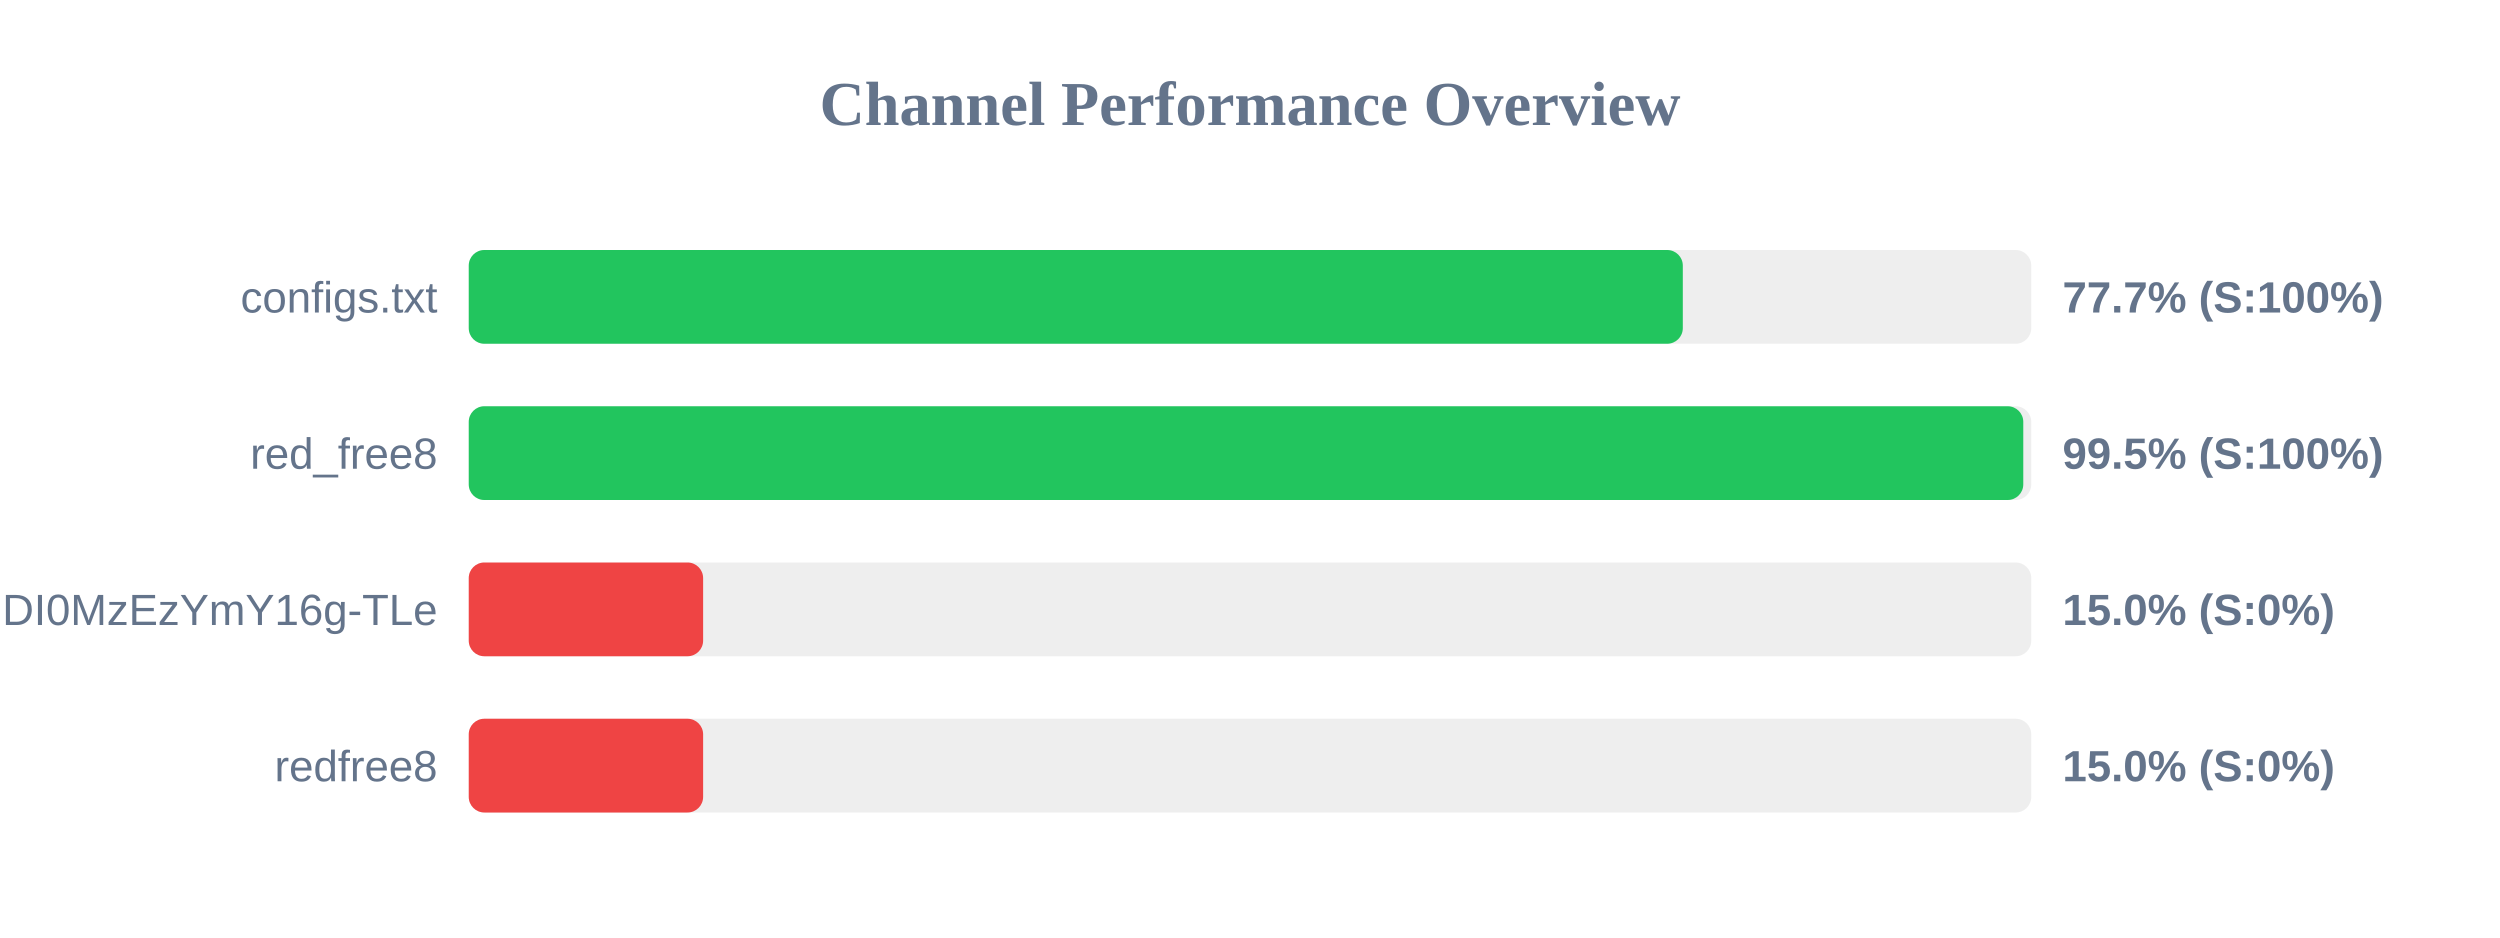
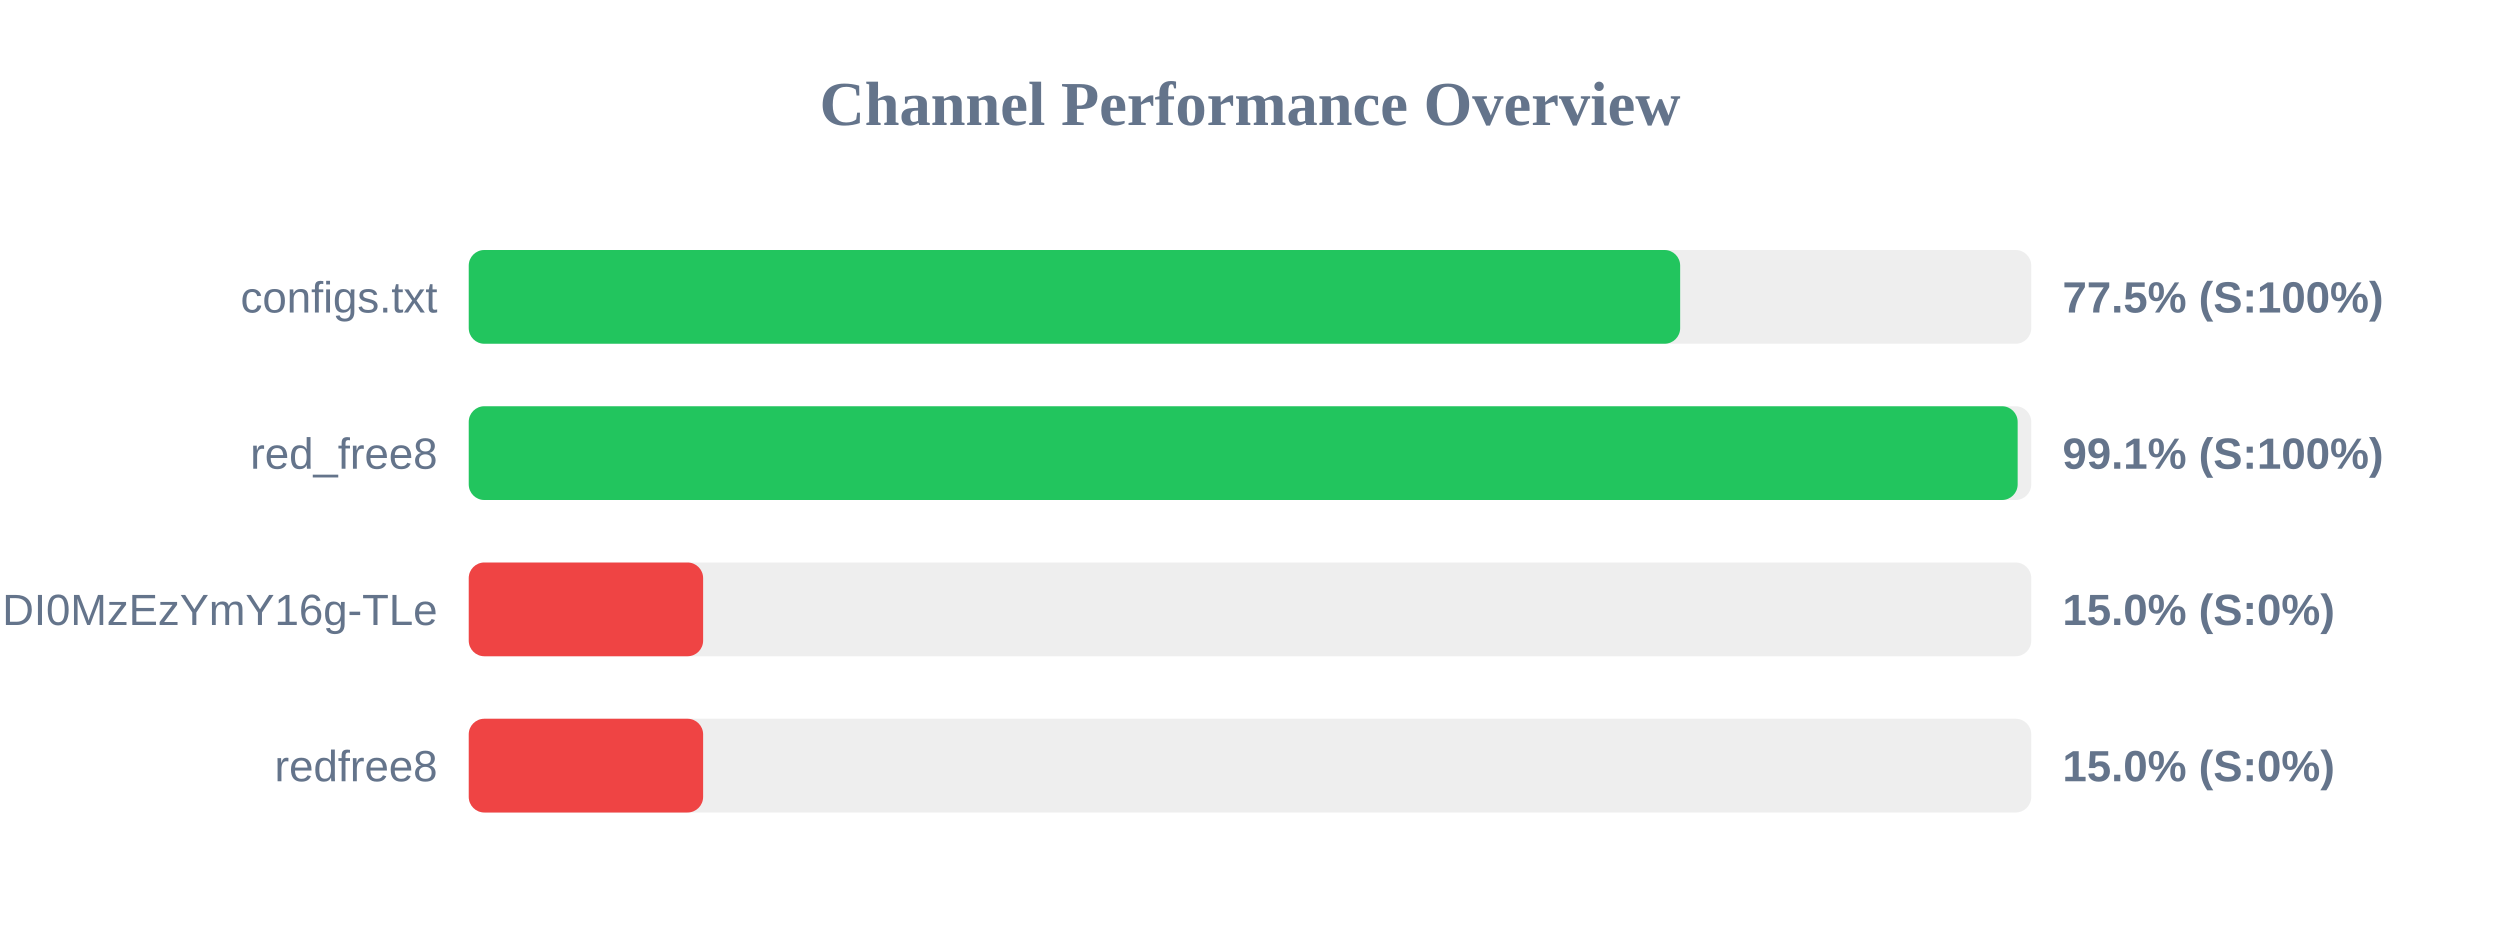
<svg xmlns="http://www.w3.org/2000/svg" width="800" height="300" version="1.1">
  <style>
        .row { font: 14px Arial; fill: #64748b; }
        .score { font: bold 14px Arial; fill: #64748b; }
    </style>
  <text x="400" y="40" text-anchor="middle" font-size="20px" font-weight="bold" fill="#64748b">Channel Performance Overview</text>
  <rect x="150" y="80" width="500" height="30" fill="#eee" rx="5" />
-   <rect x="150" y="80" width="388.5" height="30" fill="#22c55e" rx="5" />
+   <rect x="150" y="80" width="387.65" height="30" fill="#22c55e" rx="5" />
  <text x="140" y="100" text-anchor="end" class="row">configs.txt</text>
-   <text x="660" y="100" text-anchor="start" class="score">77.7% (S:100%)</text>
+   <text x="660" y="100" text-anchor="start" class="score">77.5% (S:100%)</text>
  <rect x="150" y="130" width="500" height="30" fill="#eee" rx="5" />
-   <rect x="150" y="130" width="497.45" height="30" fill="#22c55e" rx="5" />
+   <rect x="150" y="130" width="495.65" height="30" fill="#22c55e" rx="5" />
  <text x="140" y="150" text-anchor="end" class="row">red_free8</text>
-   <text x="660" y="150" text-anchor="start" class="score">99.5% (S:100%)</text>
+   <text x="660" y="150" text-anchor="start" class="score">99.1% (S:100%)</text>
  <rect x="150" y="180" width="500" height="30" fill="#eee" rx="5" />
  <rect x="150" y="180" width="75.0" height="30" fill="#ef4444" rx="5" />
  <text x="140" y="200" text-anchor="end" class="row">NjEzODY1NDgyOCwxNzQ1NDI0MzEzYmY16g-TLe</text>
  <text x="660" y="200" text-anchor="start" class="score">15.0% (S:0%)</text>
  <rect x="150" y="230" width="500" height="30" fill="#eee" rx="5" />
  <rect x="150" y="230" width="75.0" height="30" fill="#ef4444" rx="5" />
  <text x="140" y="250" text-anchor="end" class="row">redfree8</text>
  <text x="660" y="250" text-anchor="start" class="score">15.0% (S:0%)</text>
</svg>
